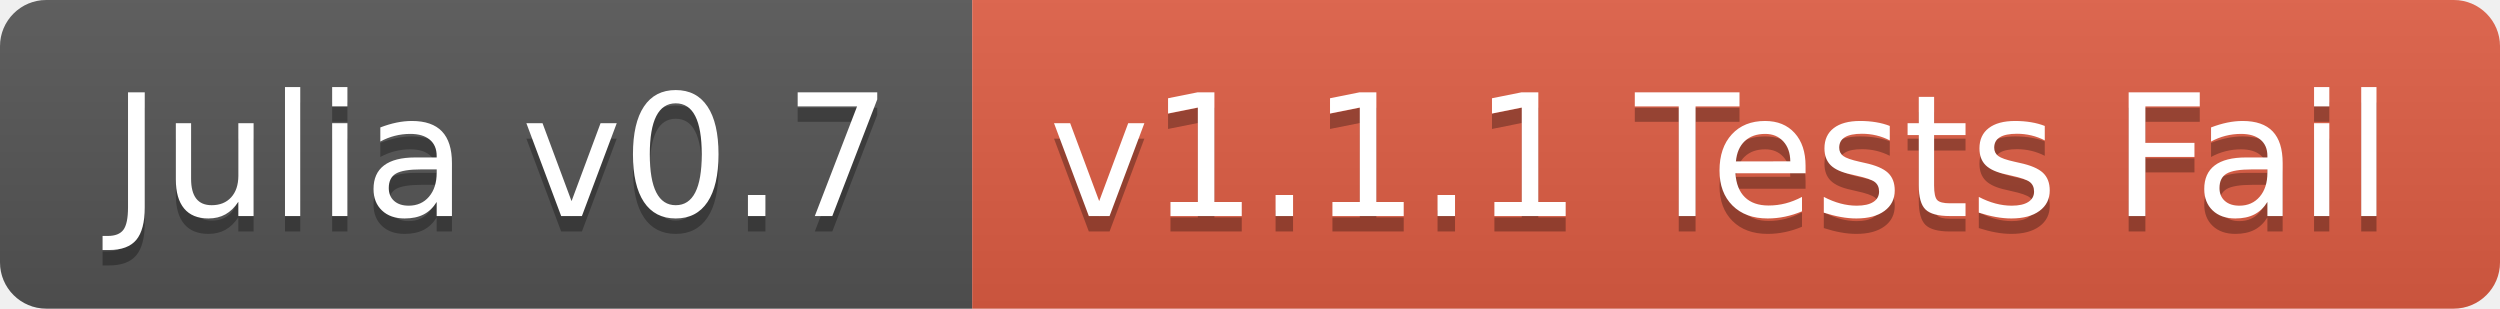
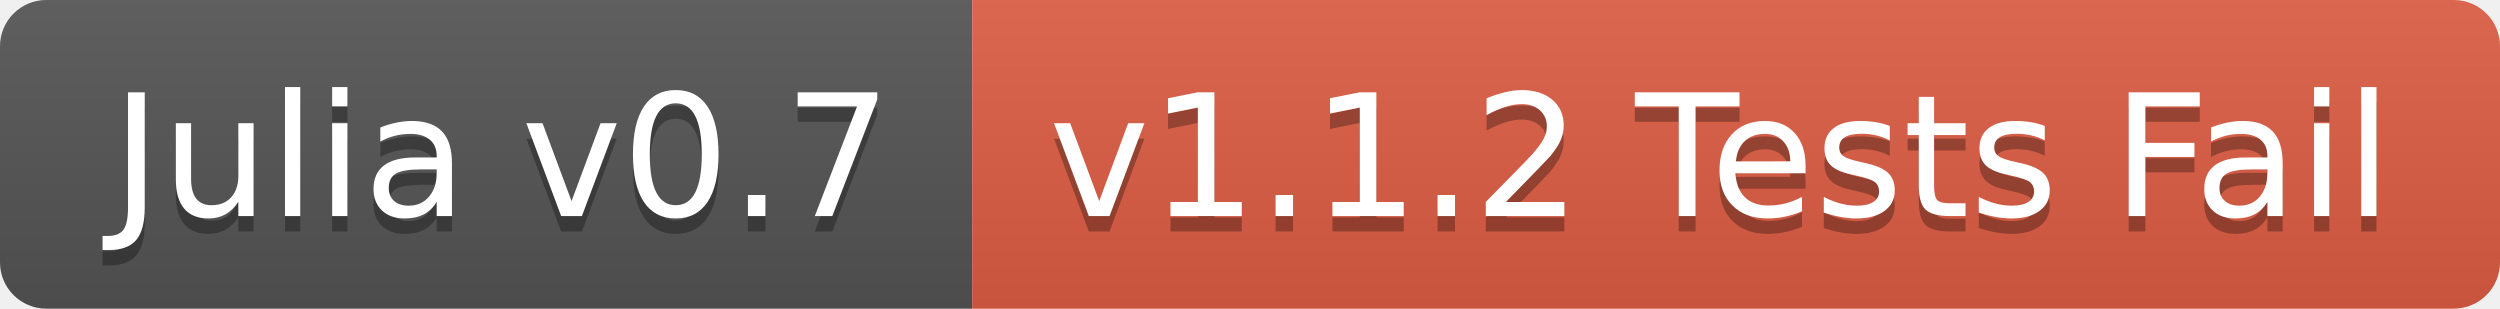
<svg xmlns="http://www.w3.org/2000/svg" width="162" height="20">
  <linearGradient id="b" x2="0" y2="100%">
    <stop offset="0" stop-color="#bbb" stop-opacity=".1" />
    <stop offset="1" stop-opacity=".1" />
  </linearGradient>
  <clipPath id="a">
    <rect width="162" height="20" rx="3" fill="#fff" />
  </clipPath>
  <g clip-path="url(#a)">
    <path fill="#555" d="M0 0h63v20H0z" />
    <path fill="#e05d44" d="M63 0h99v20H63z" />
    <path fill="url(#b)" d="M0 0h162v20H0z" />
  </g>
  <g fill="#fff" text-anchor="middle" font-family="DejaVu Sans,Verdana,Geneva,sans-serif" font-size="110">
    <text x="325" y="150" fill="#010101" fill-opacity=".3" transform="scale(.1)" textLength="530">Julia v0.7</text>
    <text x="325" y="140" transform="scale(.1)" textLength="530">Julia v0.7</text>
-     <text x="1115" y="150" fill="#010101" fill-opacity=".3" transform="scale(.1)" textLength="890">v1.1.1 Tests Fail</text>
-     <text x="1115" y="140" transform="scale(.1)" textLength="890">v1.1.1 Tests Fail</text>
+     <text x="1115" y="150" fill="#010101" fill-opacity=".3" transform="scale(.1)" textLength="890">v1.1.2 Tests Fail</text>
+     <text x="1115" y="140" transform="scale(.1)" textLength="890">v1.1.2 Tests Fail</text>
  </g>
</svg>
